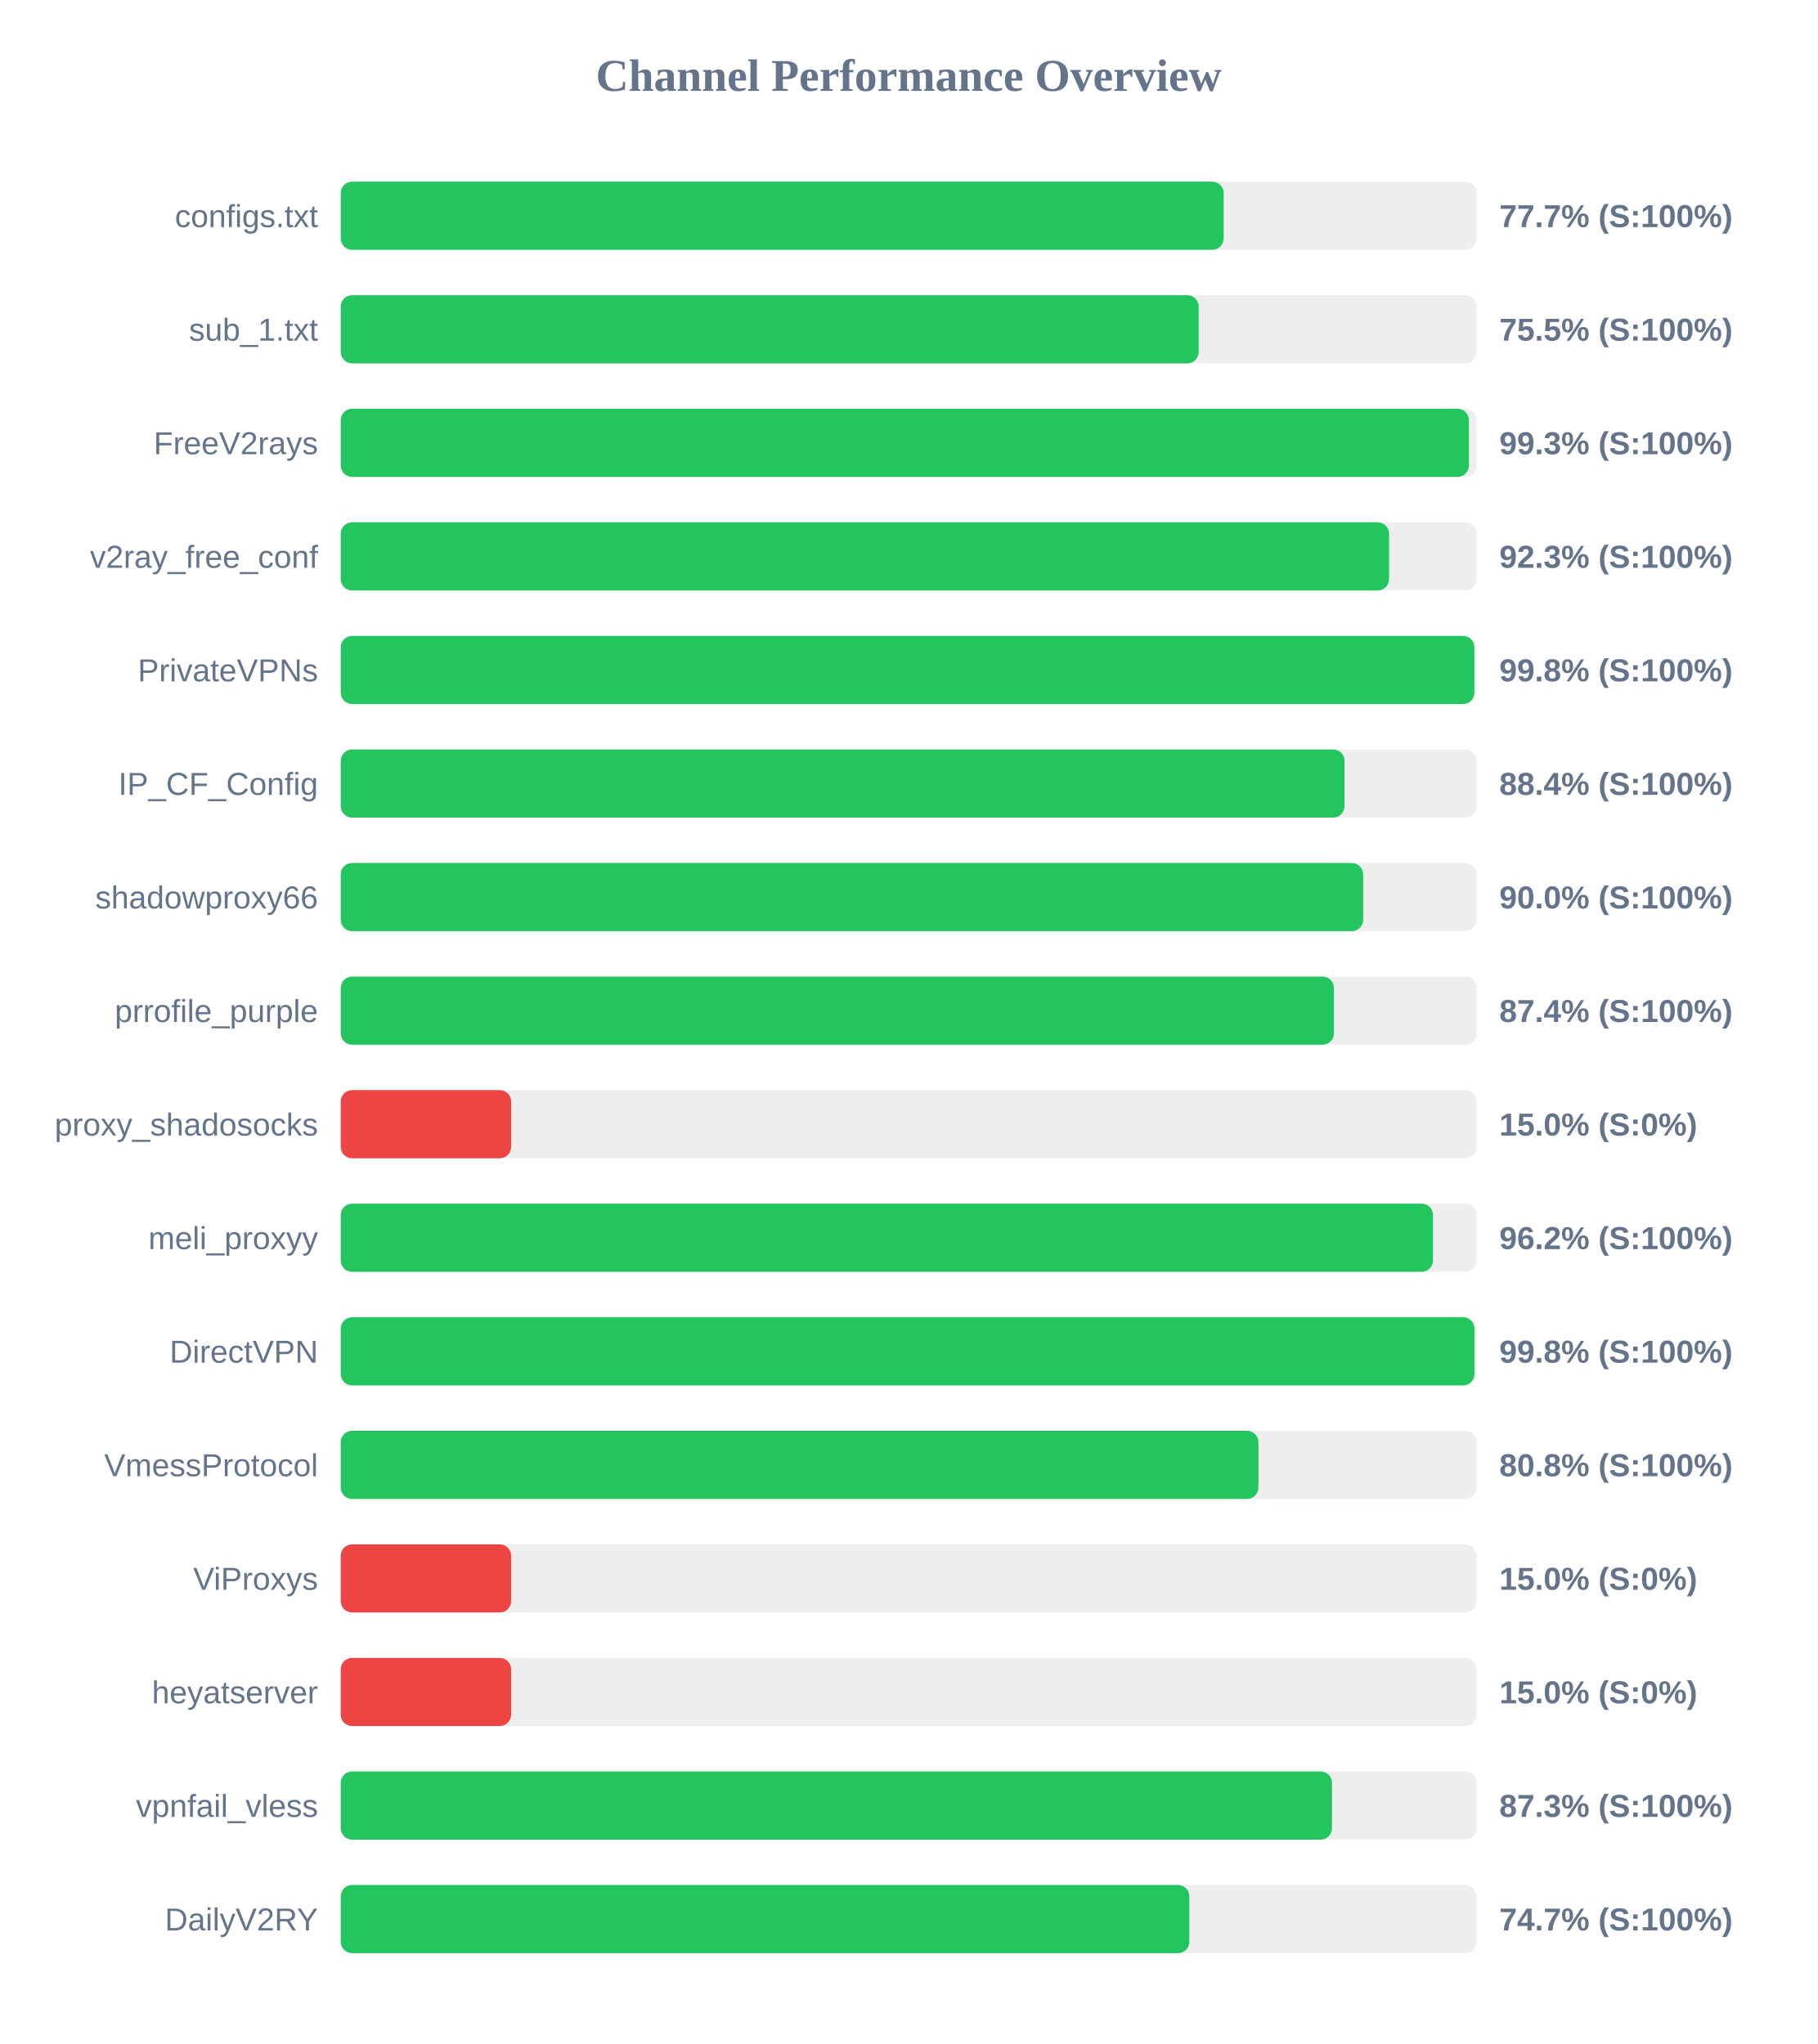
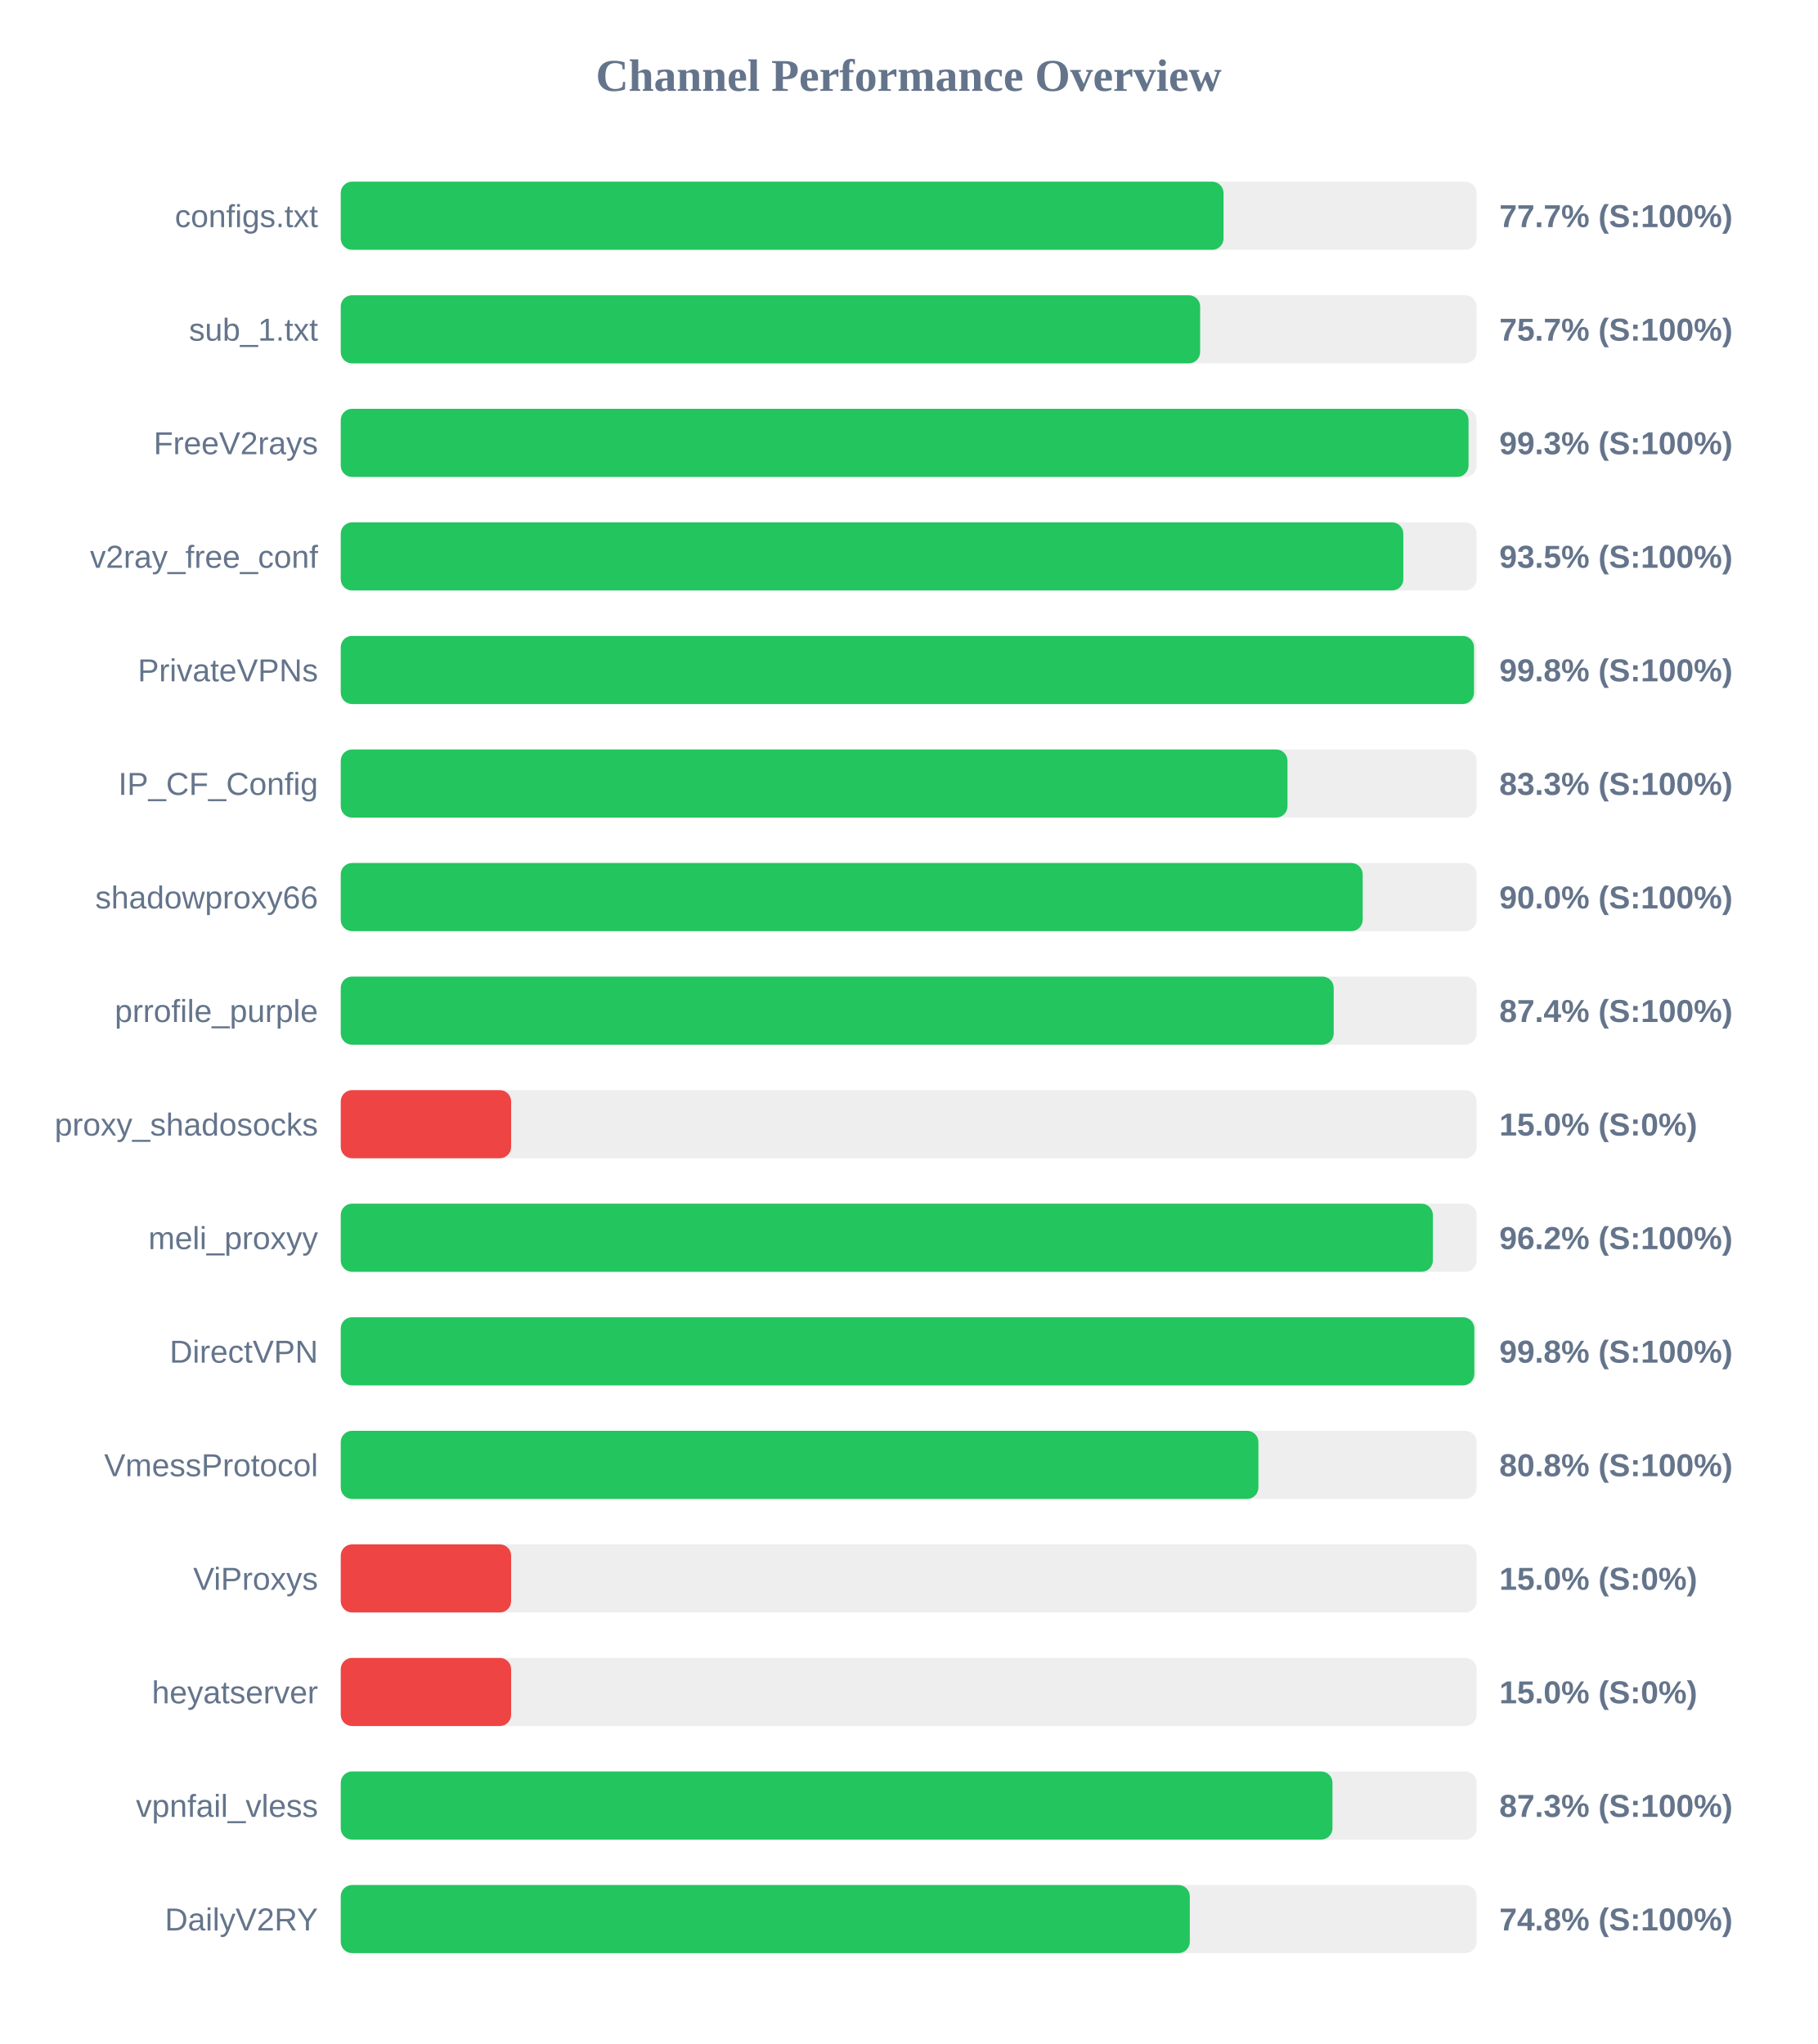
<svg xmlns="http://www.w3.org/2000/svg" width="800" height="900" version="1.1">
  <style>
        .row { font: 14px Arial; fill: #64748b; }
        .score { font: bold 14px Arial; fill: #64748b; }
    </style>
  <text x="400" y="40" text-anchor="middle" font-size="20px" font-weight="bold" fill="#64748b">Channel Performance Overview</text>
  <rect x="150" y="80" width="500" height="30" fill="#eee" rx="5" />
-   <rect x="150" y="80" width="388.65" height="30" fill="#22c55e" rx="5" />
+   <rect x="150" y="80" width="388.6" height="30" fill="#22c55e" rx="5" />
  <text x="140" y="100" text-anchor="end" class="row">configs.txt</text>
  <text x="660" y="100" text-anchor="start" class="score">77.7% (S:100%)</text>
  <rect x="150" y="130" width="500" height="30" fill="#eee" rx="5" />
-   <rect x="150" y="130" width="377.65" height="30" fill="#22c55e" rx="5" />
+   <rect x="150" y="130" width="378.3" height="30" fill="#22c55e" rx="5" />
  <text x="140" y="150" text-anchor="end" class="row">sub_1.txt</text>
-   <text x="660" y="150" text-anchor="start" class="score">75.5% (S:100%)</text>
+   <text x="660" y="150" text-anchor="start" class="score">75.7% (S:100%)</text>
  <rect x="150" y="180" width="500" height="30" fill="#eee" rx="5" />
-   <rect x="150" y="180" width="496.6" height="30" fill="#22c55e" rx="5" />
+   <rect x="150" y="180" width="496.45" height="30" fill="#22c55e" rx="5" />
  <text x="140" y="200" text-anchor="end" class="row">FreeV2rays</text>
  <text x="660" y="200" text-anchor="start" class="score">99.3% (S:100%)</text>
  <rect x="150" y="230" width="500" height="30" fill="#eee" rx="5" />
-   <rect x="150" y="230" width="461.45" height="30" fill="#22c55e" rx="5" />
+   <rect x="150" y="230" width="467.75" height="30" fill="#22c55e" rx="5" />
  <text x="140" y="250" text-anchor="end" class="row">v2ray_free_conf</text>
-   <text x="660" y="250" text-anchor="start" class="score">92.3% (S:100%)</text>
+   <text x="660" y="250" text-anchor="start" class="score">93.5% (S:100%)</text>
  <rect x="150" y="280" width="500" height="30" fill="#eee" rx="5" />
-   <rect x="150" y="280" width="499.0" height="30" fill="#22c55e" rx="5" />
+   <rect x="150" y="280" width="498.85" height="30" fill="#22c55e" rx="5" />
  <text x="140" y="300" text-anchor="end" class="row">PrivateVPNs</text>
  <text x="660" y="300" text-anchor="start" class="score">99.8% (S:100%)</text>
  <rect x="150" y="330" width="500" height="30" fill="#eee" rx="5" />
-   <rect x="150" y="330" width="441.85" height="30" fill="#22c55e" rx="5" />
+   <rect x="150" y="330" width="416.75" height="30" fill="#22c55e" rx="5" />
  <text x="140" y="350" text-anchor="end" class="row">IP_CF_Config</text>
-   <text x="660" y="350" text-anchor="start" class="score">88.4% (S:100%)</text>
+   <text x="660" y="350" text-anchor="start" class="score">83.3% (S:100%)</text>
  <rect x="150" y="380" width="500" height="30" fill="#eee" rx="5" />
-   <rect x="150" y="380" width="450.05" height="30" fill="#22c55e" rx="5" />
+   <rect x="150" y="380" width="449.85" height="30" fill="#22c55e" rx="5" />
  <text x="140" y="400" text-anchor="end" class="row">shadowproxy66</text>
  <text x="660" y="400" text-anchor="start" class="score">90.0% (S:100%)</text>
  <rect x="150" y="430" width="500" height="30" fill="#eee" rx="5" />
-   <rect x="150" y="430" width="437.2" height="30" fill="#22c55e" rx="5" />
+   <rect x="150" y="430" width="437.1" height="30" fill="#22c55e" rx="5" />
  <text x="140" y="450" text-anchor="end" class="row">prrofile_purple</text>
  <text x="660" y="450" text-anchor="start" class="score">87.4% (S:100%)</text>
  <rect x="150" y="480" width="500" height="30" fill="#eee" rx="5" />
  <rect x="150" y="480" width="75.0" height="30" fill="#ef4444" rx="5" />
  <text x="140" y="500" text-anchor="end" class="row">proxy_shadosocks</text>
  <text x="660" y="500" text-anchor="start" class="score">15.0% (S:0%)</text>
  <rect x="150" y="530" width="500" height="30" fill="#eee" rx="5" />
-   <rect x="150" y="530" width="480.8" height="30" fill="#22c55e" rx="5" />
+   <rect x="150" y="530" width="480.75" height="30" fill="#22c55e" rx="5" />
  <text x="140" y="550" text-anchor="end" class="row">meli_proxyy</text>
  <text x="660" y="550" text-anchor="start" class="score">96.2% (S:100%)</text>
  <rect x="150" y="580" width="500" height="30" fill="#eee" rx="5" />
-   <rect x="150" y="580" width="499.05" height="30" fill="#22c55e" rx="5" />
+   <rect x="150" y="580" width="499.0" height="30" fill="#22c55e" rx="5" />
  <text x="140" y="600" text-anchor="end" class="row">DirectVPN</text>
  <text x="660" y="600" text-anchor="start" class="score">99.8% (S:100%)</text>
  <rect x="150" y="630" width="500" height="30" fill="#eee" rx="5" />
  <rect x="150" y="630" width="403.95" height="30" fill="#22c55e" rx="5" />
  <text x="140" y="650" text-anchor="end" class="row">VmessProtocol</text>
  <text x="660" y="650" text-anchor="start" class="score">80.8% (S:100%)</text>
  <rect x="150" y="680" width="500" height="30" fill="#eee" rx="5" />
  <rect x="150" y="680" width="75.0" height="30" fill="#ef4444" rx="5" />
  <text x="140" y="700" text-anchor="end" class="row">ViProxys</text>
  <text x="660" y="700" text-anchor="start" class="score">15.0% (S:0%)</text>
  <rect x="150" y="730" width="500" height="30" fill="#eee" rx="5" />
  <rect x="150" y="730" width="75.0" height="30" fill="#ef4444" rx="5" />
  <text x="140" y="750" text-anchor="end" class="row">heyatserver</text>
  <text x="660" y="750" text-anchor="start" class="score">15.0% (S:0%)</text>
  <rect x="150" y="780" width="500" height="30" fill="#eee" rx="5" />
-   <rect x="150" y="780" width="436.35" height="30" fill="#22c55e" rx="5" />
+   <rect x="150" y="780" width="436.55" height="30" fill="#22c55e" rx="5" />
  <text x="140" y="800" text-anchor="end" class="row">vpnfail_vless</text>
  <text x="660" y="800" text-anchor="start" class="score">87.3% (S:100%)</text>
  <rect x="150" y="830" width="500" height="30" fill="#eee" rx="5" />
-   <rect x="150" y="830" width="373.55" height="30" fill="#22c55e" rx="5" />
+   <rect x="150" y="830" width="373.75" height="30" fill="#22c55e" rx="5" />
  <text x="140" y="850" text-anchor="end" class="row">DailyV2RY</text>
-   <text x="660" y="850" text-anchor="start" class="score">74.7% (S:100%)</text>
+   <text x="660" y="850" text-anchor="start" class="score">74.8% (S:100%)</text>
</svg>
